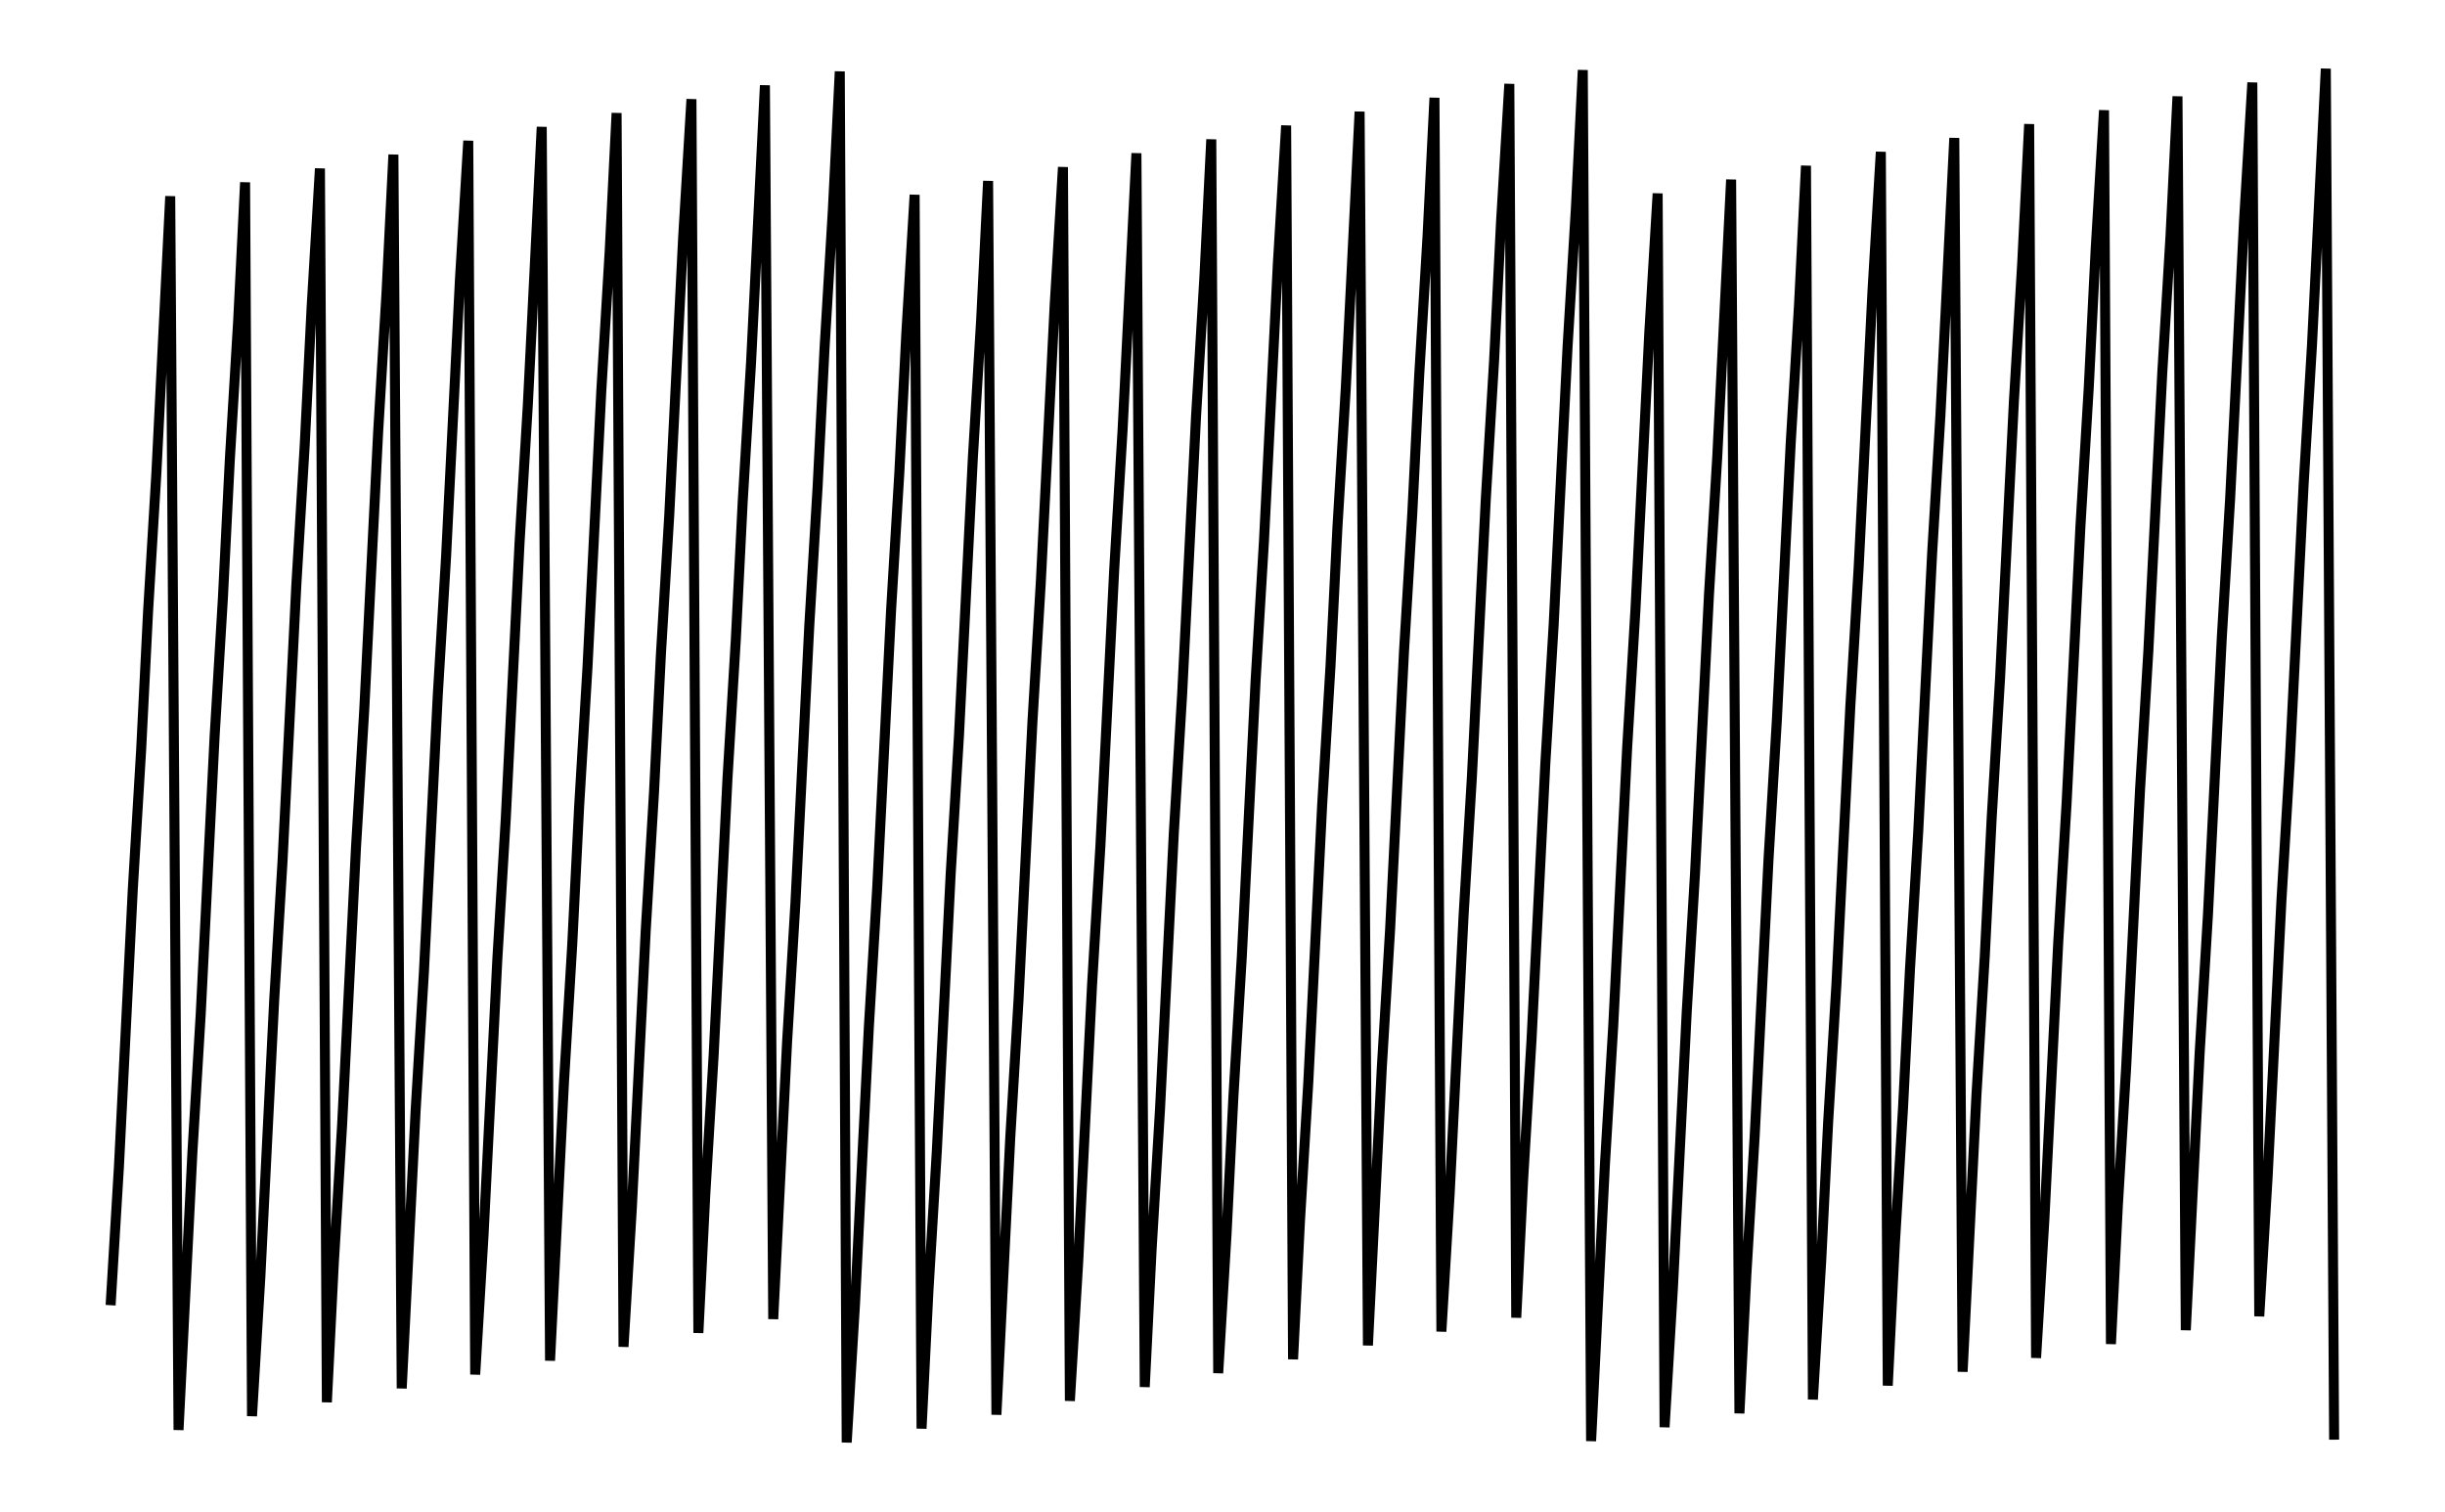
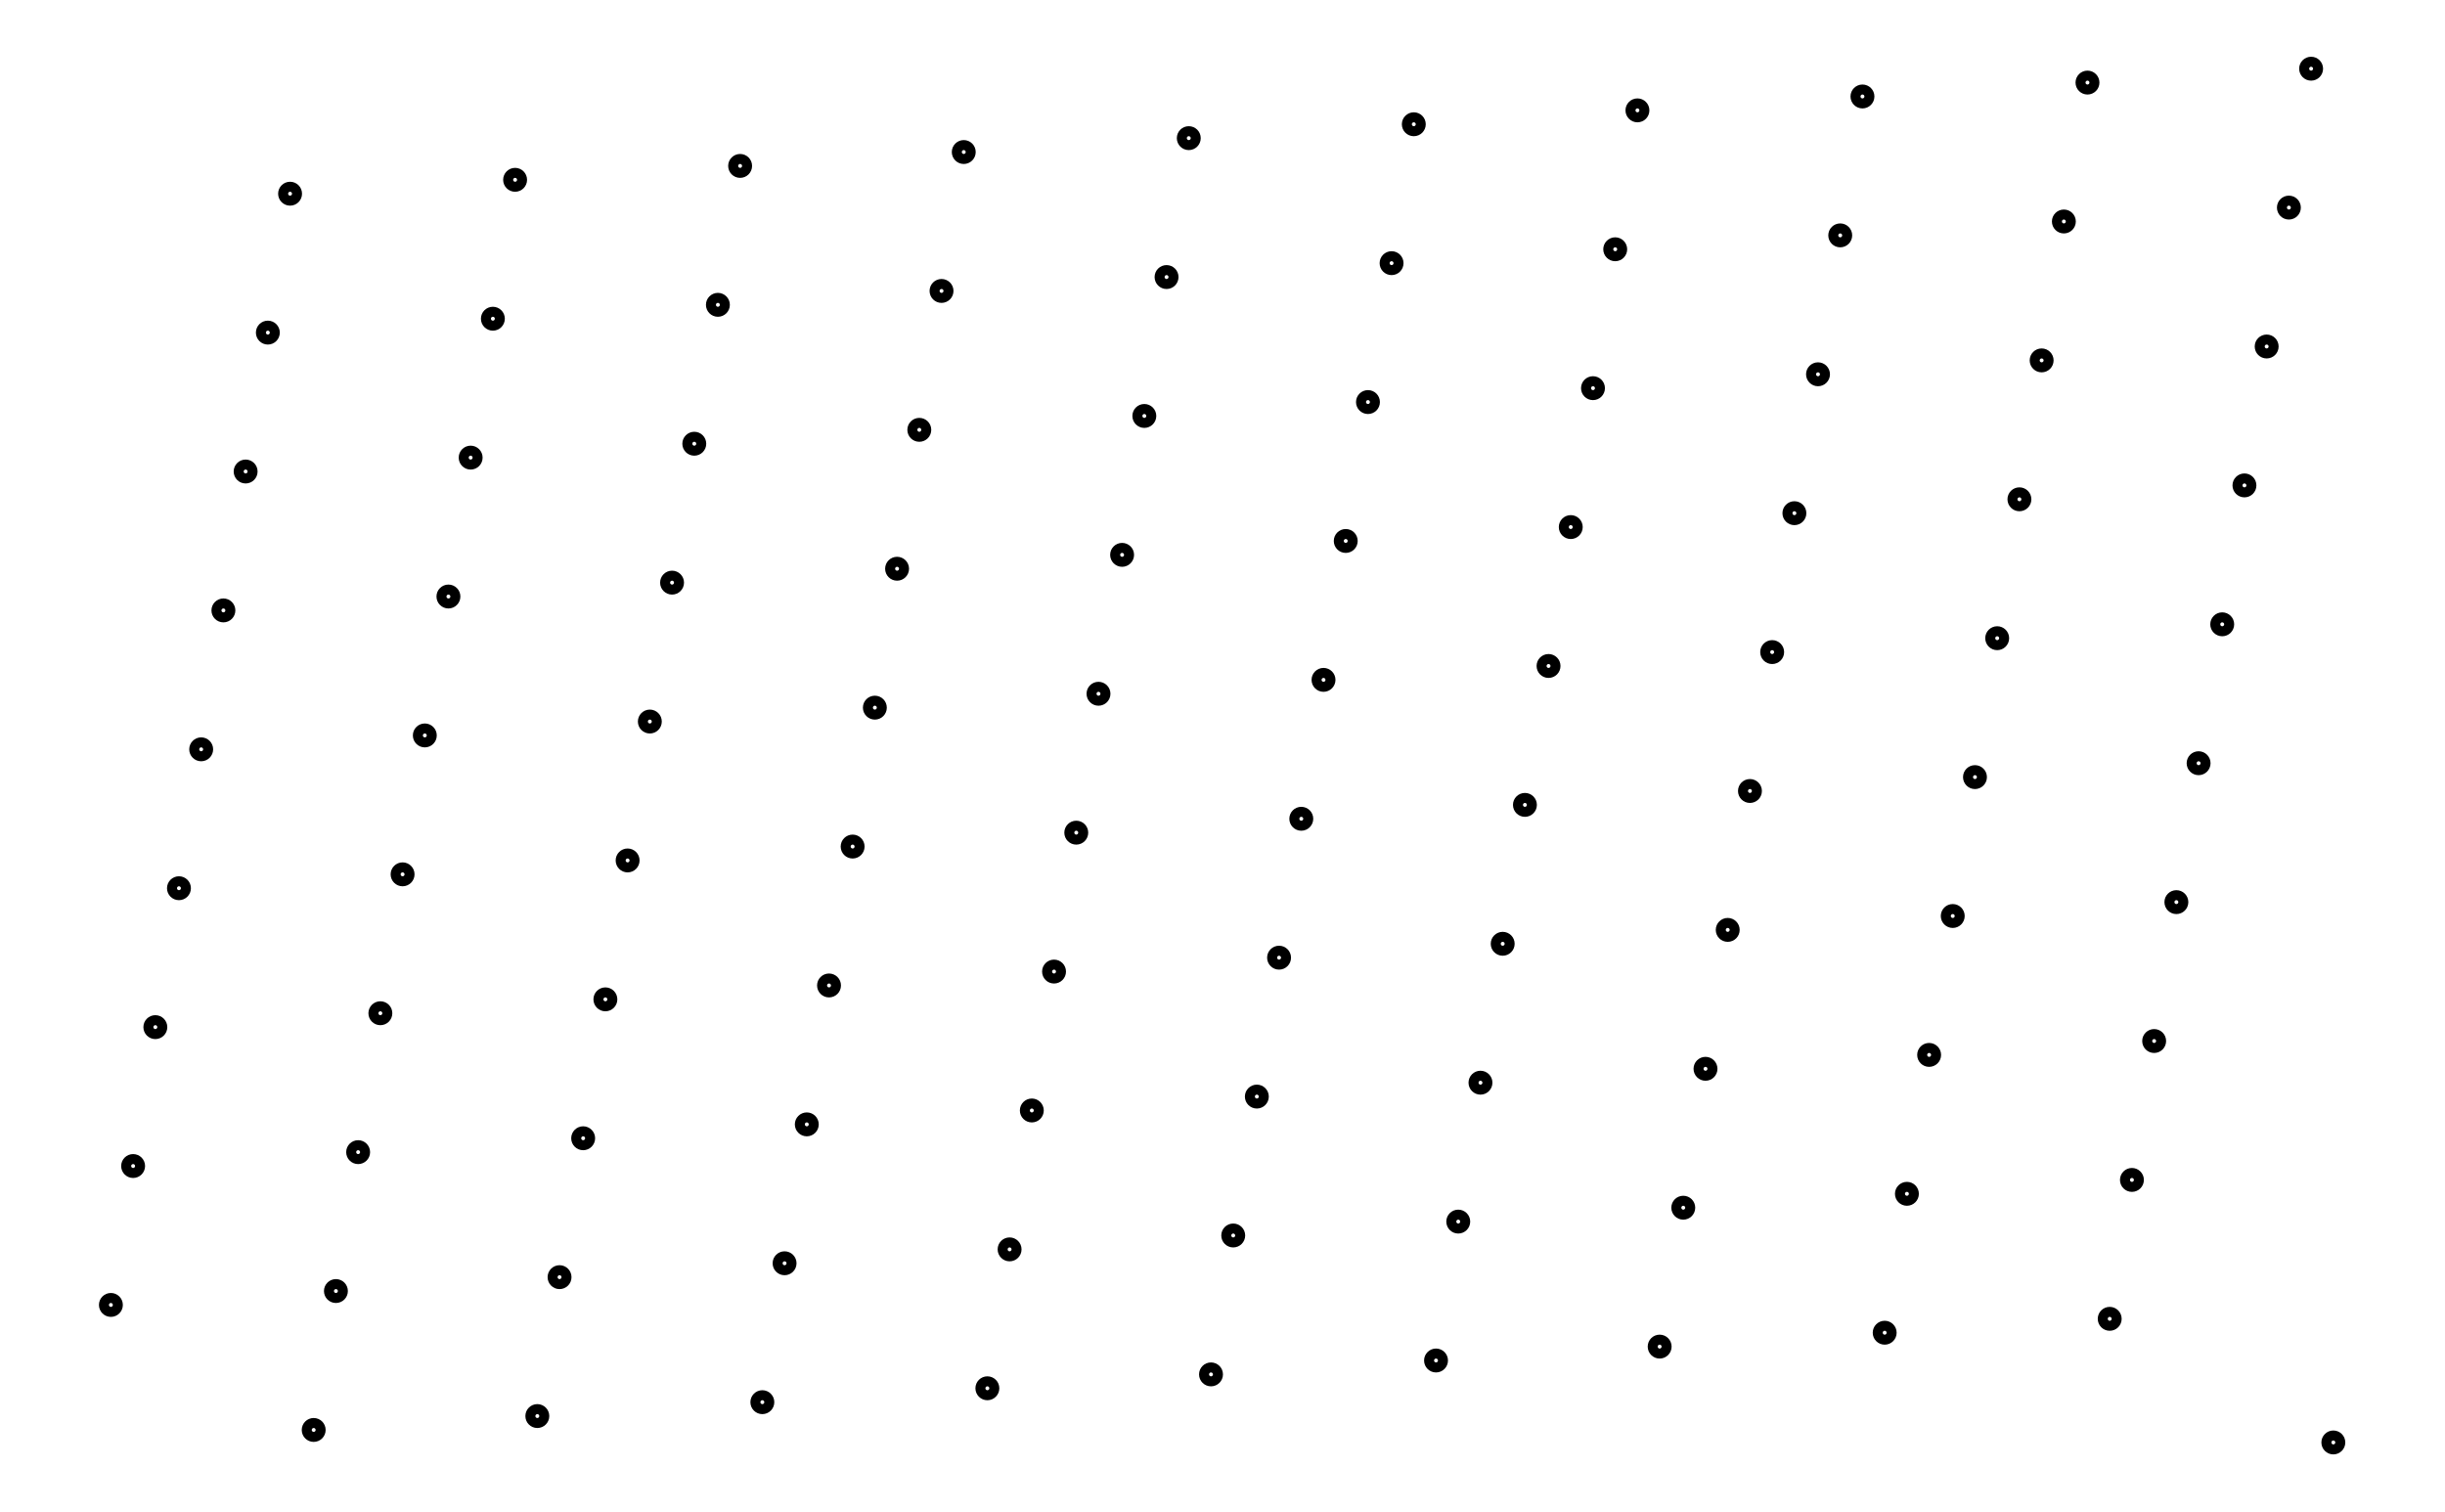
- <svg xmlns="http://www.w3.org/2000/svg" width="161.8" height="100.0" viewBox="-4.459 -4.899 171.803 110.000">
-   <g fill="none" stroke="black" stroke-width="0.005%" transform="translate(0, 100.2018) scale(100.9082, -100.9082)">
-     <polyline points="0.005,0.100 0.011,0.200 0.016,0.300 0.021,0.400 0.027,0.500 0.032,0.600 0.038,0.700 0.043,0.800 0.048,0.900 0.054,0.010 0.059,0.110 0.064,0.210 0.070,0.310 0.075,0.410 0.080,0.510 0.086,0.610 0.091,0.710 0.097,0.810 0.102,0.910 0.107,0.020 0.113,0.120 0.118,0.220 0.123,0.320 0.129,0.420 0.134,0.520 0.139,0.620 0.145,0.720 0.150,0.820 0.156,0.920 0.161,0.030 0.166,0.130 0.172,0.230 0.177,0.330 0.182,0.430 0.188,0.530 0.193,0.630 0.198,0.730 0.204,0.830 0.209,0.930 0.215,0.040 0.220,0.140 0.225,0.240 0.231,0.340 0.236,0.440 0.241,0.540 0.247,0.640 0.252,0.740 0.257,0.840 0.263,0.940 0.268,0.050 0.274,0.150 0.279,0.250 0.284,0.350 0.290,0.450 0.295,0.550 0.300,0.650 0.306,0.750 0.311,0.850 0.316,0.950 0.322,0.060 0.327,0.160 0.332,0.260 0.338,0.360 0.343,0.460 0.349,0.560 0.354,0.660 0.359,0.760 0.365,0.860 0.370,0.960 0.375,0.070 0.381,0.170 0.386,0.270 0.391,0.370 0.397,0.470 0.402,0.570 0.408,0.670 0.413,0.770 0.418,0.870 0.424,0.970 0.429,0.080 0.434,0.180 0.440,0.280 0.445,0.380 0.450,0.480 0.456,0.580 0.461,0.680 0.467,0.780 0.472,0.880 0.477,0.980 0.483,0.090 0.488,0.190 0.493,0.290 0.499,0.390 0.504,0.490 0.509,0.590 0.515,0.690 0.520,0.790 0.526,0.890 0.531,0.990 0.536,0.001 0.542,0.101 0.547,0.201 0.552,0.301 0.558,0.401 0.563,0.501 0.568,0.601 0.574,0.701 0.579,0.801 0.585,0.901 0.590,0.011 0.595,0.111 0.601,0.211 0.606,0.311 0.611,0.411 0.617,0.511 0.622,0.611 0.627,0.711 0.633,0.811 0.638,0.911 0.644,0.021 0.649,0.121 0.654,0.221 0.660,0.321 0.665,0.421 0.670,0.521 0.676,0.621 0.681,0.721 0.686,0.821 0.692,0.921 0.697,0.031 0.703,0.131 0.708,0.231 0.713,0.331 0.719,0.431 0.724,0.531 0.729,0.631 0.735,0.731 0.740,0.831 0.745,0.931 0.751,0.041 0.756,0.141 0.762,0.241 0.767,0.341 0.772,0.441 0.778,0.541 0.783,0.641 0.788,0.741 0.794,0.841 0.799,0.941 0.804,0.051 0.810,0.151 0.815,0.251 0.821,0.351 0.826,0.451 0.831,0.551 0.837,0.651 0.842,0.751 0.847,0.851 0.853,0.951 0.858,0.061 0.863,0.161 0.869,0.261 0.874,0.361 0.879,0.461 0.885,0.561 0.890,0.661 0.896,0.761 0.901,0.861 0.906,0.961 0.912,0.071 0.917,0.171 0.922,0.271 0.928,0.371 0.933,0.471 0.938,0.571 0.944,0.671 0.949,0.771 0.955,0.871 0.960,0.971 0.965,0.081 0.971,0.181 0.976,0.281 0.981,0.381 0.987,0.481 0.992,0.581 0.997,0.681 1.003,0.781 1.008,0.881 1.014,0.981 1.019,0.091 1.024,0.191 1.030,0.291 1.035,0.391 1.040,0.491 1.046,0.591 1.051,0.691 1.056,0.791 1.062,0.891 1.067,0.991 1.073,0.002 1.078,0.102 1.083,0.202 1.089,0.302 1.094,0.402 1.099,0.502 1.105,0.602 1.110,0.702 1.115,0.802 1.121,0.902 1.126,0.012 1.132,0.112 1.137,0.212 1.142,0.312 1.148,0.412 1.153,0.512 1.158,0.612 1.164,0.712 1.169,0.812 1.174,0.912 1.180,0.022 1.185,0.122 1.191,0.222 1.196,0.322 1.201,0.422 1.207,0.522 1.212,0.622 1.217,0.722 1.223,0.822 1.228,0.922 1.233,0.032 1.239,0.132 1.244,0.232 1.250,0.332 1.255,0.432 1.260,0.532 1.266,0.632 1.271,0.732 1.276,0.832 1.282,0.932 1.287,0.042 1.292,0.142 1.298,0.242 1.303,0.342 1.309,0.442 1.314,0.542 1.319,0.642 1.325,0.742 1.330,0.842 1.335,0.942 1.341,0.052 1.346,0.152 1.351,0.252 1.357,0.352 1.362,0.452 1.368,0.552 1.373,0.652 1.378,0.752 1.384,0.852 1.389,0.952 1.394,0.062 1.400,0.162 1.405,0.262 1.410,0.362 1.416,0.462 1.421,0.562 1.426,0.662 1.432,0.762 1.437,0.862 1.443,0.962 1.448,0.072 1.453,0.172 1.459,0.272 1.464,0.372 1.469,0.472 1.475,0.572 1.480,0.672 1.485,0.772 1.491,0.872 1.496,0.972 1.502,0.082 1.507,0.182 1.512,0.282 1.518,0.382 1.523,0.482 1.528,0.582 1.534,0.682 1.539,0.782 1.544,0.882 1.550,0.982 1.555,0.092 1.561,0.192 1.566,0.292 1.571,0.392 1.577,0.492 1.582,0.592 1.587,0.692 1.593,0.792 1.598,0.892 1.603,0.992 1.609,0.003" />
+ <svg xmlns="http://www.w3.org/2000/svg" width="161.8" height="100.0" viewBox="-3.366 -4.899 171.803 110.000">
+   <g fill="none" stroke="black" stroke-width="0.005%" transform="translate(0, 100.2022) scale(101.1122, -101.1122)">
+     <circle cx="0.016" cy="0.100" r="0.005" />
+     <circle cx="0.032" cy="0.200" r="0.005" />
+     <circle cx="0.048" cy="0.300" r="0.005" />
+     <circle cx="0.065" cy="0.400" r="0.005" />
+     <circle cx="0.081" cy="0.500" r="0.005" />
+     <circle cx="0.097" cy="0.600" r="0.005" />
+     <circle cx="0.113" cy="0.700" r="0.005" />
+     <circle cx="0.129" cy="0.800" r="0.005" />
+     <circle cx="0.145" cy="0.900" r="0.005" />
+     <circle cx="0.162" cy="0.010" r="0.005" />
+     <circle cx="0.178" cy="0.110" r="0.005" />
+     <circle cx="0.194" cy="0.210" r="0.005" />
+     <circle cx="0.210" cy="0.310" r="0.005" />
+     <circle cx="0.226" cy="0.410" r="0.005" />
+     <circle cx="0.242" cy="0.510" r="0.005" />
+     <circle cx="0.259" cy="0.610" r="0.005" />
+     <circle cx="0.275" cy="0.710" r="0.005" />
+     <circle cx="0.291" cy="0.810" r="0.005" />
+     <circle cx="0.307" cy="0.910" r="0.005" />
+     <circle cx="0.323" cy="0.020" r="0.005" />
+     <circle cx="0.339" cy="0.120" r="0.005" />
+     <circle cx="0.356" cy="0.220" r="0.005" />
+     <circle cx="0.372" cy="0.320" r="0.005" />
+     <circle cx="0.388" cy="0.420" r="0.005" />
+     <circle cx="0.404" cy="0.520" r="0.005" />
+     <circle cx="0.420" cy="0.620" r="0.005" />
+     <circle cx="0.436" cy="0.720" r="0.005" />
+     <circle cx="0.453" cy="0.820" r="0.005" />
+     <circle cx="0.469" cy="0.920" r="0.005" />
+     <circle cx="0.485" cy="0.030" r="0.005" />
+     <circle cx="0.501" cy="0.130" r="0.005" />
+     <circle cx="0.517" cy="0.230" r="0.005" />
+     <circle cx="0.533" cy="0.330" r="0.005" />
+     <circle cx="0.550" cy="0.430" r="0.005" />
+     <circle cx="0.566" cy="0.530" r="0.005" />
+     <circle cx="0.582" cy="0.630" r="0.005" />
+     <circle cx="0.598" cy="0.730" r="0.005" />
+     <circle cx="0.614" cy="0.830" r="0.005" />
+     <circle cx="0.630" cy="0.930" r="0.005" />
+     <circle cx="0.647" cy="0.040" r="0.005" />
+     <circle cx="0.663" cy="0.140" r="0.005" />
+     <circle cx="0.679" cy="0.240" r="0.005" />
+     <circle cx="0.695" cy="0.340" r="0.005" />
+     <circle cx="0.711" cy="0.440" r="0.005" />
+     <circle cx="0.727" cy="0.540" r="0.005" />
+     <circle cx="0.744" cy="0.640" r="0.005" />
+     <circle cx="0.760" cy="0.740" r="0.005" />
+     <circle cx="0.776" cy="0.840" r="0.005" />
+     <circle cx="0.792" cy="0.940" r="0.005" />
+     <circle cx="0.808" cy="0.050" r="0.005" />
+     <circle cx="0.824" cy="0.150" r="0.005" />
+     <circle cx="0.841" cy="0.250" r="0.005" />
+     <circle cx="0.857" cy="0.350" r="0.005" />
+     <circle cx="0.873" cy="0.450" r="0.005" />
+     <circle cx="0.889" cy="0.550" r="0.005" />
+     <circle cx="0.905" cy="0.650" r="0.005" />
+     <circle cx="0.921" cy="0.750" r="0.005" />
+     <circle cx="0.938" cy="0.850" r="0.005" />
+     <circle cx="0.954" cy="0.950" r="0.005" />
+     <circle cx="0.970" cy="0.060" r="0.005" />
+     <circle cx="0.986" cy="0.160" r="0.005" />
+     <circle cx="1.002" cy="0.260" r="0.005" />
+     <circle cx="1.018" cy="0.360" r="0.005" />
+     <circle cx="1.034" cy="0.460" r="0.005" />
+     <circle cx="1.051" cy="0.560" r="0.005" />
+     <circle cx="1.067" cy="0.660" r="0.005" />
+     <circle cx="1.083" cy="0.760" r="0.005" />
+     <circle cx="1.099" cy="0.860" r="0.005" />
+     <circle cx="1.115" cy="0.960" r="0.005" />
+     <circle cx="1.131" cy="0.070" r="0.005" />
+     <circle cx="1.148" cy="0.170" r="0.005" />
+     <circle cx="1.164" cy="0.270" r="0.005" />
+     <circle cx="1.180" cy="0.370" r="0.005" />
+     <circle cx="1.196" cy="0.470" r="0.005" />
+     <circle cx="1.212" cy="0.570" r="0.005" />
+     <circle cx="1.228" cy="0.670" r="0.005" />
+     <circle cx="1.245" cy="0.770" r="0.005" />
+     <circle cx="1.261" cy="0.870" r="0.005" />
+     <circle cx="1.277" cy="0.970" r="0.005" />
+     <circle cx="1.293" cy="0.080" r="0.005" />
+     <circle cx="1.309" cy="0.180" r="0.005" />
+     <circle cx="1.325" cy="0.280" r="0.005" />
+     <circle cx="1.342" cy="0.380" r="0.005" />
+     <circle cx="1.358" cy="0.480" r="0.005" />
+     <circle cx="1.374" cy="0.580" r="0.005" />
+     <circle cx="1.390" cy="0.680" r="0.005" />
+     <circle cx="1.406" cy="0.780" r="0.005" />
+     <circle cx="1.422" cy="0.880" r="0.005" />
+     <circle cx="1.439" cy="0.980" r="0.005" />
+     <circle cx="1.455" cy="0.090" r="0.005" />
+     <circle cx="1.471" cy="0.190" r="0.005" />
+     <circle cx="1.487" cy="0.290" r="0.005" />
+     <circle cx="1.503" cy="0.390" r="0.005" />
+     <circle cx="1.519" cy="0.490" r="0.005" />
+     <circle cx="1.536" cy="0.590" r="0.005" />
+     <circle cx="1.552" cy="0.690" r="0.005" />
+     <circle cx="1.568" cy="0.790" r="0.005" />
+     <circle cx="1.584" cy="0.890" r="0.005" />
+     <circle cx="1.600" cy="0.990" r="0.005" />
+     <circle cx="1.616" cy="0.001" r="0.005" />
  </g>
</svg>
